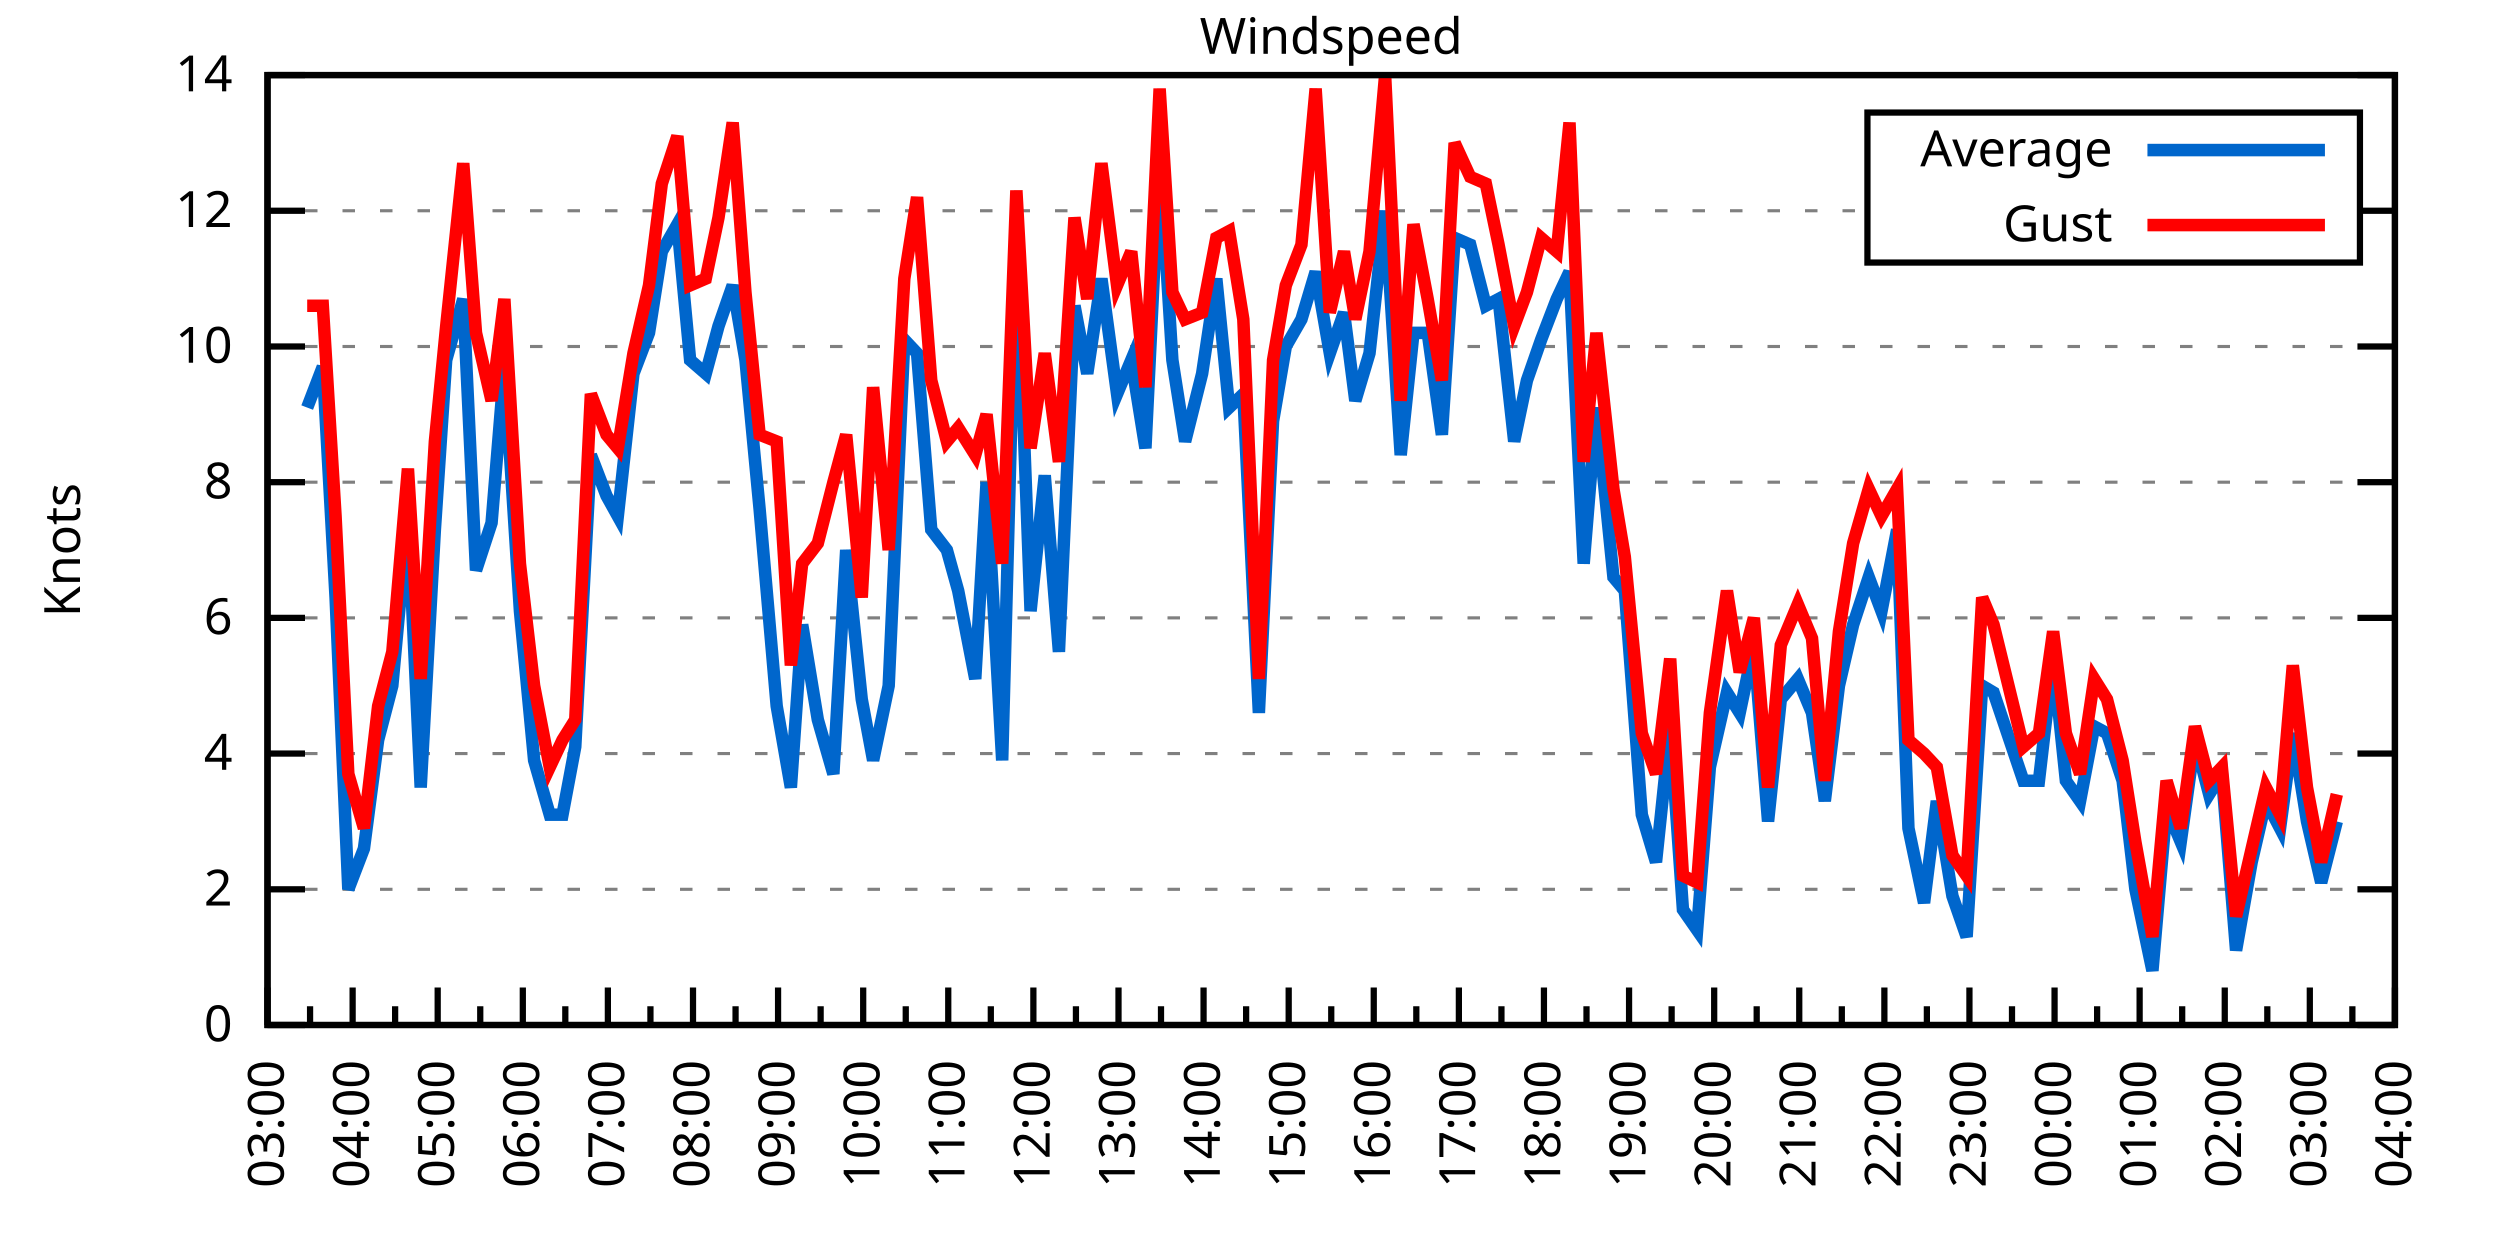
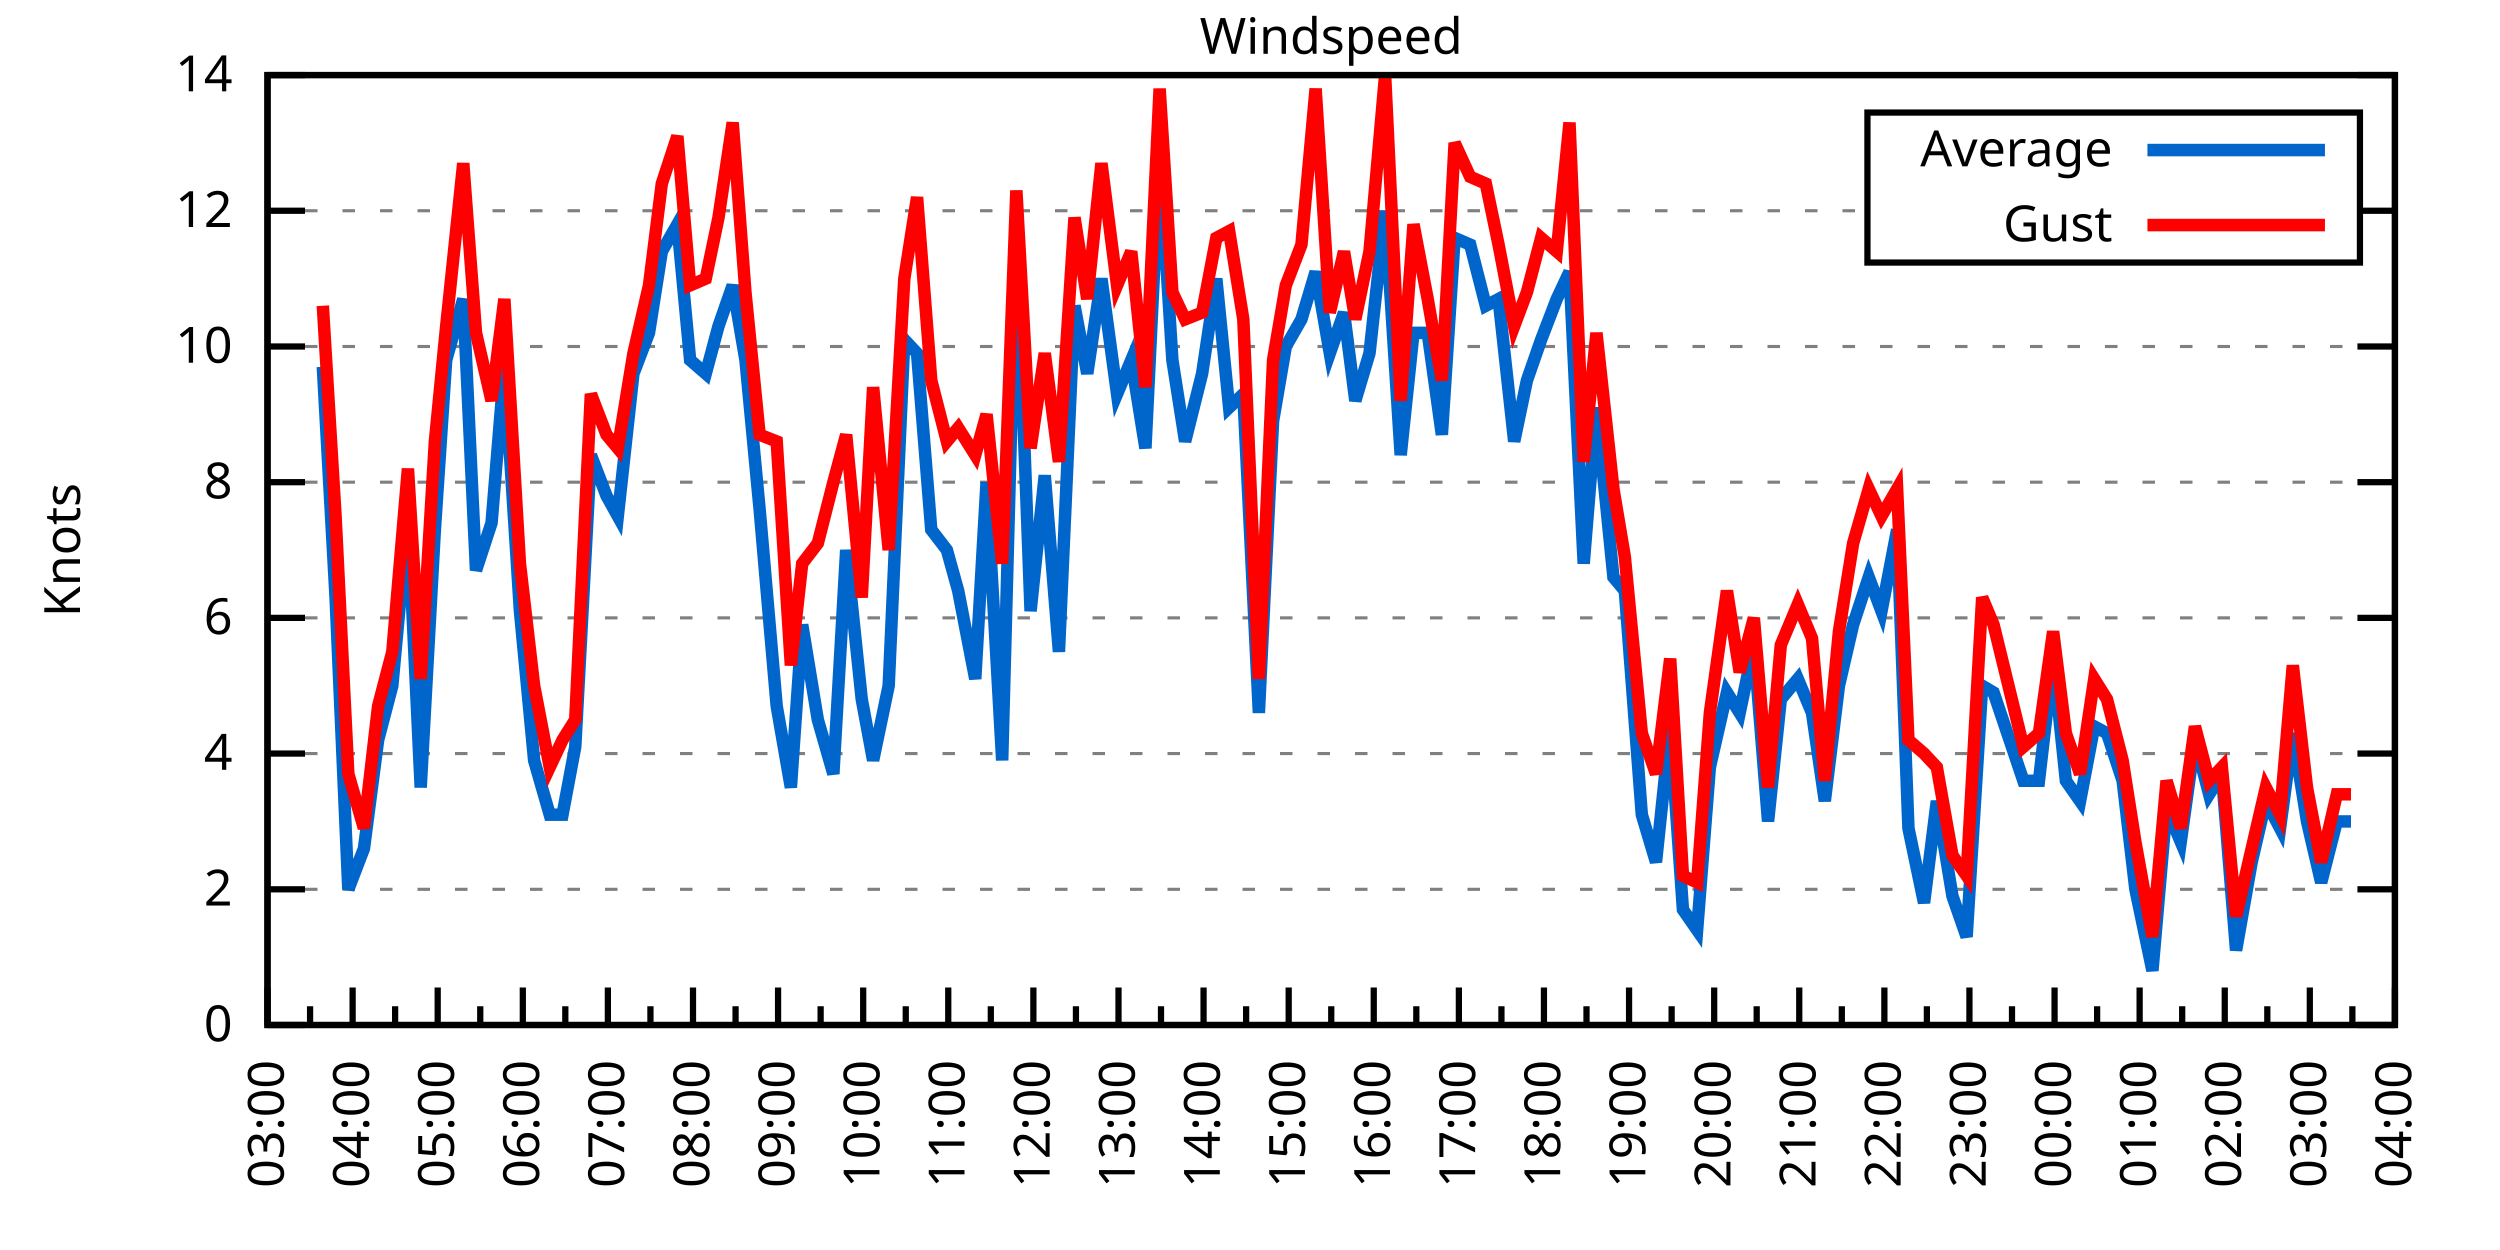
<svg xmlns="http://www.w3.org/2000/svg" xmlns:xlink="http://www.w3.org/1999/xlink" width="400" height="200" viewBox="0 0 400 200">
  <g id="gnuplot_canvas">
    <rect x="0" y="0" width="400" height="200" fill="none" />
    <defs>
      <circle id="gpDot" r="0.5" stroke-width="0.5" stroke="currentColor" />
      <path id="gpPt0" stroke-width="0.333" stroke="currentColor" d="M-1,0 h2 M0,-1 v2" />
      <path id="gpPt1" stroke-width="0.333" stroke="currentColor" d="M-1,-1 L1,1 M1,-1 L-1,1" />
      <path id="gpPt2" stroke-width="0.333" stroke="currentColor" d="M-1,0 L1,0 M0,-1 L0,1 M-1,-1 L1,1 M-1,1 L1,-1" />
      <rect id="gpPt3" stroke-width="0.333" stroke="currentColor" x="-1" y="-1" width="2" height="2" />
      <rect id="gpPt4" stroke-width="0.333" stroke="currentColor" fill="currentColor" x="-1" y="-1" width="2" height="2" />
      <circle id="gpPt5" stroke-width="0.333" stroke="currentColor" cx="0" cy="0" r="1" />
      <use xlink:href="#gpPt5" id="gpPt6" fill="currentColor" stroke="none" />
      <path id="gpPt7" stroke-width="0.333" stroke="currentColor" d="M0,-1.33 L-1.33,0.67 L1.33,0.67 z" />
      <use xlink:href="#gpPt7" id="gpPt8" fill="currentColor" stroke="none" />
      <use xlink:href="#gpPt7" id="gpPt9" stroke="currentColor" transform="rotate(180)" />
      <use xlink:href="#gpPt9" id="gpPt10" fill="currentColor" stroke="none" />
      <use xlink:href="#gpPt3" id="gpPt11" stroke="currentColor" transform="rotate(45)" />
      <use xlink:href="#gpPt11" id="gpPt12" fill="currentColor" stroke="none" />
      <path id="gpPt13" stroke-width="0.333" stroke="currentColor" d="M0,1.330 L1.265,0.411 L0.782,-1.067 L-0.782,-1.076 L-1.265,0.411 z" />
      <use xlink:href="#gpPt13" id="gpPt14" fill="currentColor" stroke="none" />
      <filter id="textbox" filterUnits="objectBoundingBox" x="0" y="0" height="1" width="1">
        <feFlood flood-color="white" flood-opacity="1" result="bgnd" />
        <feComposite in="SourceGraphic" in2="bgnd" operator="atop" />
      </filter>
      <filter id="greybox" filterUnits="objectBoundingBox" x="0" y="0" height="1" width="1">
        <feFlood flood-color="lightgrey" flood-opacity="1" result="grey" />
        <feComposite in="SourceGraphic" in2="grey" operator="atop" />
      </filter>
    </defs>
    <g fill="none" color="white" stroke="currentColor" stroke-width="1.00" stroke-linecap="butt" stroke-linejoin="miter">
</g>
    <g fill="none" color="black" stroke="currentColor" stroke-width="1.00" stroke-linecap="butt" stroke-linejoin="miter">
      <g stroke="none" shape-rendering="crispEdges">
        <polygon fill="rgb(255, 255, 255)" points="42.80,164.00 383.18,164.00 383.18,12.02 42.80,12.02 " />
      </g>
    </g>
    <g fill="none" color="black" stroke="currentColor" stroke-width="1.00" stroke-linecap="butt" stroke-linejoin="miter">
</g>
    <g fill="none" color="black" stroke="black" stroke-width="0.50" stroke-linecap="butt" stroke-linejoin="miter">
</g>
    <g fill="none" color="gray" stroke="currentColor" stroke-width="0.50" stroke-linecap="butt" stroke-linejoin="miter">
      <path stroke="gray" stroke-dasharray="2,4" class="gridline" d="M42.80,164.00 L383.19,164.00  " />
    </g>
    <g fill="none" color="gray" stroke="gray" stroke-width="1.00" stroke-linecap="butt" stroke-linejoin="miter">
</g>
    <g fill="none" color="black" stroke="currentColor" stroke-width="1.00" stroke-linecap="butt" stroke-linejoin="miter">
      <path stroke="black" d="M42.80,164.00 L48.80,164.00 M383.19,164.00 L377.19,164.00  " />
      <g transform="translate(37.20,166.60)" stroke="none" fill="black" font-family="Sans" font-size="8.00" text-anchor="end">
        <text>
          <tspan font-family="Sans"> 0</tspan>
        </text>
      </g>
    </g>
    <g fill="none" color="black" stroke="currentColor" stroke-width="1.00" stroke-linecap="butt" stroke-linejoin="miter">
</g>
    <g fill="none" color="black" stroke="black" stroke-width="0.50" stroke-linecap="butt" stroke-linejoin="miter">
</g>
    <g fill="none" color="gray" stroke="currentColor" stroke-width="0.50" stroke-linecap="butt" stroke-linejoin="miter">
      <path stroke="gray" stroke-dasharray="2,4" class="gridline" d="M42.80,142.29 L383.19,142.29  " />
    </g>
    <g fill="none" color="gray" stroke="gray" stroke-width="1.00" stroke-linecap="butt" stroke-linejoin="miter">
</g>
    <g fill="none" color="black" stroke="currentColor" stroke-width="1.00" stroke-linecap="butt" stroke-linejoin="miter">
      <path stroke="black" d="M42.80,142.29 L48.80,142.29 M383.19,142.29 L377.19,142.29  " />
      <g transform="translate(37.20,144.89)" stroke="none" fill="black" font-family="Sans" font-size="8.00" text-anchor="end">
        <text>
          <tspan font-family="Sans"> 2</tspan>
        </text>
      </g>
    </g>
    <g fill="none" color="black" stroke="currentColor" stroke-width="1.00" stroke-linecap="butt" stroke-linejoin="miter">
</g>
    <g fill="none" color="black" stroke="black" stroke-width="0.50" stroke-linecap="butt" stroke-linejoin="miter">
</g>
    <g fill="none" color="gray" stroke="currentColor" stroke-width="0.50" stroke-linecap="butt" stroke-linejoin="miter">
      <path stroke="gray" stroke-dasharray="2,4" class="gridline" d="M42.80,120.57 L383.19,120.57  " />
    </g>
    <g fill="none" color="gray" stroke="gray" stroke-width="1.00" stroke-linecap="butt" stroke-linejoin="miter">
</g>
    <g fill="none" color="black" stroke="currentColor" stroke-width="1.00" stroke-linecap="butt" stroke-linejoin="miter">
      <path stroke="black" d="M42.80,120.57 L48.80,120.57 M383.19,120.57 L377.19,120.57  " />
      <g transform="translate(37.20,123.17)" stroke="none" fill="black" font-family="Sans" font-size="8.00" text-anchor="end">
        <text>
          <tspan font-family="Sans"> 4</tspan>
        </text>
      </g>
    </g>
    <g fill="none" color="black" stroke="currentColor" stroke-width="1.00" stroke-linecap="butt" stroke-linejoin="miter">
</g>
    <g fill="none" color="black" stroke="black" stroke-width="0.50" stroke-linecap="butt" stroke-linejoin="miter">
</g>
    <g fill="none" color="gray" stroke="currentColor" stroke-width="0.50" stroke-linecap="butt" stroke-linejoin="miter">
      <path stroke="gray" stroke-dasharray="2,4" class="gridline" d="M42.80,98.86 L383.19,98.86  " />
    </g>
    <g fill="none" color="gray" stroke="gray" stroke-width="1.00" stroke-linecap="butt" stroke-linejoin="miter">
</g>
    <g fill="none" color="black" stroke="currentColor" stroke-width="1.00" stroke-linecap="butt" stroke-linejoin="miter">
      <path stroke="black" d="M42.80,98.86 L48.80,98.86 M383.19,98.86 L377.19,98.86  " />
      <g transform="translate(37.20,101.46)" stroke="none" fill="black" font-family="Sans" font-size="8.00" text-anchor="end">
        <text>
          <tspan font-family="Sans"> 6</tspan>
        </text>
      </g>
    </g>
    <g fill="none" color="black" stroke="currentColor" stroke-width="1.00" stroke-linecap="butt" stroke-linejoin="miter">
</g>
    <g fill="none" color="black" stroke="black" stroke-width="0.50" stroke-linecap="butt" stroke-linejoin="miter">
</g>
    <g fill="none" color="gray" stroke="currentColor" stroke-width="0.50" stroke-linecap="butt" stroke-linejoin="miter">
      <path stroke="gray" stroke-dasharray="2,4" class="gridline" d="M42.80,77.15 L383.19,77.15  " />
    </g>
    <g fill="none" color="gray" stroke="gray" stroke-width="1.00" stroke-linecap="butt" stroke-linejoin="miter">
</g>
    <g fill="none" color="black" stroke="currentColor" stroke-width="1.00" stroke-linecap="butt" stroke-linejoin="miter">
      <path stroke="black" d="M42.80,77.15 L48.80,77.15 M383.19,77.15 L377.19,77.15  " />
      <g transform="translate(37.20,79.75)" stroke="none" fill="black" font-family="Sans" font-size="8.00" text-anchor="end">
        <text>
          <tspan font-family="Sans"> 8</tspan>
        </text>
      </g>
    </g>
    <g fill="none" color="black" stroke="currentColor" stroke-width="1.00" stroke-linecap="butt" stroke-linejoin="miter">
</g>
    <g fill="none" color="black" stroke="black" stroke-width="0.50" stroke-linecap="butt" stroke-linejoin="miter">
</g>
    <g fill="none" color="gray" stroke="currentColor" stroke-width="0.50" stroke-linecap="butt" stroke-linejoin="miter">
      <path stroke="gray" stroke-dasharray="2,4" class="gridline" d="M42.80,55.44 L383.19,55.44  " />
    </g>
    <g fill="none" color="gray" stroke="gray" stroke-width="1.00" stroke-linecap="butt" stroke-linejoin="miter">
</g>
    <g fill="none" color="black" stroke="currentColor" stroke-width="1.00" stroke-linecap="butt" stroke-linejoin="miter">
      <path stroke="black" d="M42.80,55.44 L48.80,55.44 M383.19,55.44 L377.19,55.44  " />
      <g transform="translate(37.20,58.04)" stroke="none" fill="black" font-family="Sans" font-size="8.00" text-anchor="end">
        <text>
          <tspan font-family="Sans"> 10</tspan>
        </text>
      </g>
    </g>
    <g fill="none" color="black" stroke="currentColor" stroke-width="1.00" stroke-linecap="butt" stroke-linejoin="miter">
</g>
    <g fill="none" color="black" stroke="black" stroke-width="0.50" stroke-linecap="butt" stroke-linejoin="miter">
</g>
    <g fill="none" color="gray" stroke="currentColor" stroke-width="0.50" stroke-linecap="butt" stroke-linejoin="miter">
      <path stroke="gray" stroke-dasharray="2,4" class="gridline" d="M42.80,33.72 L298.79,33.72 M377.59,33.72 L383.19,33.72  " />
    </g>
    <g fill="none" color="gray" stroke="gray" stroke-width="1.00" stroke-linecap="butt" stroke-linejoin="miter">
</g>
    <g fill="none" color="black" stroke="currentColor" stroke-width="1.00" stroke-linecap="butt" stroke-linejoin="miter">
      <path stroke="black" d="M42.80,33.72 L48.80,33.72 M383.19,33.72 L377.19,33.72  " />
      <g transform="translate(37.20,36.32)" stroke="none" fill="black" font-family="Sans" font-size="8.00" text-anchor="end">
        <text>
          <tspan font-family="Sans"> 12</tspan>
        </text>
      </g>
    </g>
    <g fill="none" color="black" stroke="currentColor" stroke-width="1.00" stroke-linecap="butt" stroke-linejoin="miter">
</g>
    <g fill="none" color="black" stroke="black" stroke-width="0.50" stroke-linecap="butt" stroke-linejoin="miter">
</g>
    <g fill="none" color="gray" stroke="currentColor" stroke-width="0.50" stroke-linecap="butt" stroke-linejoin="miter">
      <path stroke="gray" stroke-dasharray="2,4" class="gridline" d="M42.80,12.01 L383.19,12.01  " />
    </g>
    <g fill="none" color="gray" stroke="gray" stroke-width="1.00" stroke-linecap="butt" stroke-linejoin="miter">
</g>
    <g fill="none" color="black" stroke="currentColor" stroke-width="1.00" stroke-linecap="butt" stroke-linejoin="miter">
      <path stroke="black" d="M42.80,12.01 L48.80,12.01 M383.19,12.01 L377.19,12.01  " />
      <g transform="translate(37.20,14.61)" stroke="none" fill="black" font-family="Sans" font-size="8.00" text-anchor="end">
        <text>
          <tspan font-family="Sans"> 14</tspan>
        </text>
      </g>
    </g>
    <g fill="none" color="black" stroke="currentColor" stroke-width="1.00" stroke-linecap="butt" stroke-linejoin="miter">
      <path stroke="black" d="M42.80,164.00 L42.80,158.00  " />
      <g transform="translate(45.40,169.60) rotate(270)" stroke="none" fill="black" font-family="Sans" font-size="8.00" text-anchor="end">
        <text>
          <tspan font-family="Sans">03:00</tspan>
        </text>
      </g>
    </g>
    <g fill="none" color="black" stroke="currentColor" stroke-width="1.00" stroke-linecap="butt" stroke-linejoin="miter">
      <path stroke="black" d="M49.61,164.00 L49.61,161.00 M56.42,164.00 L56.42,158.00  " />
      <g transform="translate(59.02,169.60) rotate(270)" stroke="none" fill="black" font-family="Sans" font-size="8.00" text-anchor="end">
        <text>
          <tspan font-family="Sans">04:00</tspan>
        </text>
      </g>
    </g>
    <g fill="none" color="black" stroke="currentColor" stroke-width="1.00" stroke-linecap="butt" stroke-linejoin="miter">
      <path stroke="black" d="M63.22,164.00 L63.22,161.00 M70.03,164.00 L70.03,158.00  " />
      <g transform="translate(72.63,169.60) rotate(270)" stroke="none" fill="black" font-family="Sans" font-size="8.00" text-anchor="end">
        <text>
          <tspan font-family="Sans">05:00</tspan>
        </text>
      </g>
    </g>
    <g fill="none" color="black" stroke="currentColor" stroke-width="1.00" stroke-linecap="butt" stroke-linejoin="miter">
      <path stroke="black" d="M76.84,164.00 L76.84,161.00 M83.65,164.00 L83.65,158.00  " />
      <g transform="translate(86.25,169.60) rotate(270)" stroke="none" fill="black" font-family="Sans" font-size="8.00" text-anchor="end">
        <text>
          <tspan font-family="Sans">06:00</tspan>
        </text>
      </g>
    </g>
    <g fill="none" color="black" stroke="currentColor" stroke-width="1.00" stroke-linecap="butt" stroke-linejoin="miter">
      <path stroke="black" d="M90.45,164.00 L90.45,161.00 M97.26,164.00 L97.26,158.00  " />
      <g transform="translate(99.86,169.60) rotate(270)" stroke="none" fill="black" font-family="Sans" font-size="8.00" text-anchor="end">
        <text>
          <tspan font-family="Sans">07:00</tspan>
        </text>
      </g>
    </g>
    <g fill="none" color="black" stroke="currentColor" stroke-width="1.00" stroke-linecap="butt" stroke-linejoin="miter">
      <path stroke="black" d="M104.07,164.00 L104.07,161.00 M110.88,164.00 L110.88,158.00  " />
      <g transform="translate(113.48,169.60) rotate(270)" stroke="none" fill="black" font-family="Sans" font-size="8.00" text-anchor="end">
        <text>
          <tspan font-family="Sans">08:00</tspan>
        </text>
      </g>
    </g>
    <g fill="none" color="black" stroke="currentColor" stroke-width="1.00" stroke-linecap="butt" stroke-linejoin="miter">
      <path stroke="black" d="M117.69,164.00 L117.69,161.00 M124.49,164.00 L124.49,158.00  " />
      <g transform="translate(127.09,169.60) rotate(270)" stroke="none" fill="black" font-family="Sans" font-size="8.00" text-anchor="end">
        <text>
          <tspan font-family="Sans">09:00</tspan>
        </text>
      </g>
    </g>
    <g fill="none" color="black" stroke="currentColor" stroke-width="1.00" stroke-linecap="butt" stroke-linejoin="miter">
      <path stroke="black" d="M131.30,164.00 L131.30,161.00 M138.11,164.00 L138.11,158.00  " />
      <g transform="translate(140.71,169.60) rotate(270)" stroke="none" fill="black" font-family="Sans" font-size="8.00" text-anchor="end">
        <text>
          <tspan font-family="Sans">10:00</tspan>
        </text>
      </g>
    </g>
    <g fill="none" color="black" stroke="currentColor" stroke-width="1.00" stroke-linecap="butt" stroke-linejoin="miter">
      <path stroke="black" d="M144.92,164.00 L144.92,161.00 M151.72,164.00 L151.72,158.00  " />
      <g transform="translate(154.32,169.60) rotate(270)" stroke="none" fill="black" font-family="Sans" font-size="8.00" text-anchor="end">
        <text>
          <tspan font-family="Sans">11:00</tspan>
        </text>
      </g>
    </g>
    <g fill="none" color="black" stroke="currentColor" stroke-width="1.00" stroke-linecap="butt" stroke-linejoin="miter">
      <path stroke="black" d="M158.53,164.00 L158.53,161.00 M165.34,164.00 L165.34,158.00  " />
      <g transform="translate(167.94,169.60) rotate(270)" stroke="none" fill="black" font-family="Sans" font-size="8.00" text-anchor="end">
        <text>
          <tspan font-family="Sans">12:00</tspan>
        </text>
      </g>
    </g>
    <g fill="none" color="black" stroke="currentColor" stroke-width="1.00" stroke-linecap="butt" stroke-linejoin="miter">
      <path stroke="black" d="M172.15,164.00 L172.15,161.00 M178.96,164.00 L178.96,158.00  " />
      <g transform="translate(181.56,169.60) rotate(270)" stroke="none" fill="black" font-family="Sans" font-size="8.00" text-anchor="end">
        <text>
          <tspan font-family="Sans">13:00</tspan>
        </text>
      </g>
    </g>
    <g fill="none" color="black" stroke="currentColor" stroke-width="1.00" stroke-linecap="butt" stroke-linejoin="miter">
      <path stroke="black" d="M185.76,164.00 L185.76,161.00 M192.57,164.00 L192.57,158.00  " />
      <g transform="translate(195.17,169.60) rotate(270)" stroke="none" fill="black" font-family="Sans" font-size="8.00" text-anchor="end">
        <text>
          <tspan font-family="Sans">14:00</tspan>
        </text>
      </g>
    </g>
    <g fill="none" color="black" stroke="currentColor" stroke-width="1.00" stroke-linecap="butt" stroke-linejoin="miter">
      <path stroke="black" d="M199.38,164.00 L199.38,161.00 M206.19,164.00 L206.19,158.00  " />
      <g transform="translate(208.79,169.60) rotate(270)" stroke="none" fill="black" font-family="Sans" font-size="8.00" text-anchor="end">
        <text>
          <tspan font-family="Sans">15:00</tspan>
        </text>
      </g>
    </g>
    <g fill="none" color="black" stroke="currentColor" stroke-width="1.00" stroke-linecap="butt" stroke-linejoin="miter">
      <path stroke="black" d="M213.00,164.00 L213.00,161.00 M219.80,164.00 L219.80,158.00  " />
      <g transform="translate(222.40,169.60) rotate(270)" stroke="none" fill="black" font-family="Sans" font-size="8.00" text-anchor="end">
        <text>
          <tspan font-family="Sans">16:00</tspan>
        </text>
      </g>
    </g>
    <g fill="none" color="black" stroke="currentColor" stroke-width="1.00" stroke-linecap="butt" stroke-linejoin="miter">
      <path stroke="black" d="M226.61,164.00 L226.61,161.00 M233.42,164.00 L233.42,158.00  " />
      <g transform="translate(236.02,169.60) rotate(270)" stroke="none" fill="black" font-family="Sans" font-size="8.00" text-anchor="end">
        <text>
          <tspan font-family="Sans">17:00</tspan>
        </text>
      </g>
    </g>
    <g fill="none" color="black" stroke="currentColor" stroke-width="1.00" stroke-linecap="butt" stroke-linejoin="miter">
      <path stroke="black" d="M240.23,164.00 L240.23,161.00 M247.03,164.00 L247.03,158.00  " />
      <g transform="translate(249.63,169.60) rotate(270)" stroke="none" fill="black" font-family="Sans" font-size="8.00" text-anchor="end">
        <text>
          <tspan font-family="Sans">18:00</tspan>
        </text>
      </g>
    </g>
    <g fill="none" color="black" stroke="currentColor" stroke-width="1.00" stroke-linecap="butt" stroke-linejoin="miter">
      <path stroke="black" d="M253.84,164.00 L253.84,161.00 M260.65,164.00 L260.65,158.00  " />
      <g transform="translate(263.25,169.60) rotate(270)" stroke="none" fill="black" font-family="Sans" font-size="8.00" text-anchor="end">
        <text>
          <tspan font-family="Sans">19:00</tspan>
        </text>
      </g>
    </g>
    <g fill="none" color="black" stroke="currentColor" stroke-width="1.00" stroke-linecap="butt" stroke-linejoin="miter">
      <path stroke="black" d="M267.46,164.00 L267.46,161.00 M274.27,164.00 L274.27,158.00  " />
      <g transform="translate(276.87,169.60) rotate(270)" stroke="none" fill="black" font-family="Sans" font-size="8.00" text-anchor="end">
        <text>
          <tspan font-family="Sans">20:00</tspan>
        </text>
      </g>
    </g>
    <g fill="none" color="black" stroke="currentColor" stroke-width="1.00" stroke-linecap="butt" stroke-linejoin="miter">
      <path stroke="black" d="M281.07,164.00 L281.07,161.00 M287.88,164.00 L287.88,158.00  " />
      <g transform="translate(290.48,169.60) rotate(270)" stroke="none" fill="black" font-family="Sans" font-size="8.00" text-anchor="end">
        <text>
          <tspan font-family="Sans">21:00</tspan>
        </text>
      </g>
    </g>
    <g fill="none" color="black" stroke="currentColor" stroke-width="1.00" stroke-linecap="butt" stroke-linejoin="miter">
      <path stroke="black" d="M294.69,164.00 L294.69,161.00 M301.50,164.00 L301.50,158.00  " />
      <g transform="translate(304.10,169.60) rotate(270)" stroke="none" fill="black" font-family="Sans" font-size="8.00" text-anchor="end">
        <text>
          <tspan font-family="Sans">22:00</tspan>
        </text>
      </g>
    </g>
    <g fill="none" color="black" stroke="currentColor" stroke-width="1.00" stroke-linecap="butt" stroke-linejoin="miter">
      <path stroke="black" d="M308.30,164.00 L308.30,161.00 M315.11,164.00 L315.11,158.00  " />
      <g transform="translate(317.71,169.60) rotate(270)" stroke="none" fill="black" font-family="Sans" font-size="8.00" text-anchor="end">
        <text>
          <tspan font-family="Sans">23:00</tspan>
        </text>
      </g>
    </g>
    <g fill="none" color="black" stroke="currentColor" stroke-width="1.00" stroke-linecap="butt" stroke-linejoin="miter">
      <path stroke="black" d="M321.92,164.00 L321.92,161.00 M328.73,164.00 L328.73,158.00  " />
      <g transform="translate(331.33,169.60) rotate(270)" stroke="none" fill="black" font-family="Sans" font-size="8.00" text-anchor="end">
        <text>
          <tspan font-family="Sans">00:00</tspan>
        </text>
      </g>
    </g>
    <g fill="none" color="black" stroke="currentColor" stroke-width="1.00" stroke-linecap="butt" stroke-linejoin="miter">
      <path stroke="black" d="M335.54,164.00 L335.54,161.00 M342.34,164.00 L342.34,158.00  " />
      <g transform="translate(344.94,169.60) rotate(270)" stroke="none" fill="black" font-family="Sans" font-size="8.00" text-anchor="end">
        <text>
          <tspan font-family="Sans">01:00</tspan>
        </text>
      </g>
    </g>
    <g fill="none" color="black" stroke="currentColor" stroke-width="1.00" stroke-linecap="butt" stroke-linejoin="miter">
      <path stroke="black" d="M349.15,164.00 L349.15,161.00 M355.96,164.00 L355.96,158.00  " />
      <g transform="translate(358.56,169.60) rotate(270)" stroke="none" fill="black" font-family="Sans" font-size="8.00" text-anchor="end">
        <text>
          <tspan font-family="Sans">02:00</tspan>
        </text>
      </g>
    </g>
    <g fill="none" color="black" stroke="currentColor" stroke-width="1.00" stroke-linecap="butt" stroke-linejoin="miter">
      <path stroke="black" d="M362.77,164.00 L362.77,161.00 M369.57,164.00 L369.57,158.00  " />
      <g transform="translate(372.17,169.60) rotate(270)" stroke="none" fill="black" font-family="Sans" font-size="8.00" text-anchor="end">
        <text>
          <tspan font-family="Sans">03:00</tspan>
        </text>
      </g>
    </g>
    <g fill="none" color="black" stroke="currentColor" stroke-width="1.00" stroke-linecap="butt" stroke-linejoin="miter">
      <path stroke="black" d="M376.38,164.00 L376.38,161.00 M383.19,164.00 L383.19,158.00  " />
      <g transform="translate(385.79,169.60) rotate(270)" stroke="none" fill="black" font-family="Sans" font-size="8.00" text-anchor="end">
        <text>
          <tspan font-family="Sans">04:00</tspan>
        </text>
      </g>
    </g>
    <g fill="none" color="black" stroke="currentColor" stroke-width="1.00" stroke-linecap="butt" stroke-linejoin="miter">
</g>
    <g fill="none" color="black" stroke="currentColor" stroke-width="1.00" stroke-linecap="butt" stroke-linejoin="miter">
      <path stroke="black" d="M42.80,12.01 L42.80,164.00 L383.19,164.00 L383.19,12.01 L42.80,12.01 Z  " />
    </g>
    <g fill="none" color="black" stroke="currentColor" stroke-width="1.00" stroke-linecap="butt" stroke-linejoin="miter">
      <g transform="translate(12.80,88.01) rotate(270)" stroke="none" fill="black" font-family="Sans" font-size="8.00" text-anchor="middle">
        <text>
          <tspan font-family="Sans">Knots</tspan>
        </text>
      </g>
    </g>
    <g fill="none" color="black" stroke="currentColor" stroke-width="1.00" stroke-linecap="butt" stroke-linejoin="miter">
</g>
    <g fill="none" color="black" stroke="currentColor" stroke-width="1.00" stroke-linecap="butt" stroke-linejoin="miter">
      <path stroke="black" d="M298.79,42.01 L298.79,18.01 L377.59,18.01 L377.59,42.01 L298.79,42.01 Z  " />
    </g>
    <g id="Windspeed_plot_1">
      <g fill="none" color="white" stroke="black" stroke-width="2.00" stroke-linecap="butt" stroke-linejoin="miter">
</g>
      <g fill="none" color="black" stroke="currentColor" stroke-width="2.00" stroke-linecap="butt" stroke-linejoin="miter">
        <g transform="translate(337.99,26.61)" stroke="none" fill="black" font-family="Sans" font-size="8.00" text-anchor="end">
          <text>
            <tspan font-family="Sans">Average</tspan>
          </text>
        </g>
      </g>
      <g fill="none" color="black" stroke="currentColor" stroke-width="2.00" stroke-linecap="butt" stroke-linejoin="miter">
-         <path stroke="rgb(  0, 102, 204)" d="M343.59,24.01 L371.99,24.01 M49.15,65.21 L51.65,58.69 L53.69,95.60 L55.73,142.29 L58.23,135.77 L60.50,118.40   L62.77,109.72 L65.27,82.58 L67.31,126.00 L69.58,84.75 L71.39,57.61 L74.12,47.84 L76.16,91.26 L78.65,83.66   L80.70,58.69 L83.19,97.78 L85.46,121.66 L87.96,130.35 L90.00,130.35 L92.04,119.49 L94.54,72.81 L97.04,79.32   L98.85,82.58 L101.35,59.78 L103.84,53.26 L105.89,40.24 L108.38,35.89 L110.42,57.61 L112.92,59.78 L114.96,52.18   L117.23,45.66 L119.27,57.61 L121.54,81.49 L124.27,112.97 L126.54,126.00 L128.35,99.95 L130.85,115.15 L133.34,123.83   L135.39,88.00 L137.88,111.89 L139.70,121.66 L142.19,109.72 L144.69,54.35 L146.73,56.52 L149.00,84.75 L151.50,88.00   L153.31,94.52 L156.04,108.63 L157.85,77.15 L160.35,121.66 L162.62,36.98 L164.89,97.78 L167.16,76.06 L169.43,104.29   L171.92,48.92 L173.96,59.78 L176.23,44.58 L178.73,63.04 L181.00,57.61 L183.27,71.72 L185.54,25.04 L187.58,57.61   L189.62,70.63 L192.34,59.78 L194.61,44.58 L196.66,65.21 L198.93,63.04 L201.42,114.06 L203.69,67.38 L205.73,55.44   L208.23,51.09 L210.50,43.49 L212.77,56.52 L215.04,50.01 L216.85,64.12 L219.12,56.52 L221.62,33.72 L224.11,72.81   L226.16,53.26 L228.43,53.26 L230.70,69.55 L232.74,38.07 L235.23,39.15 L237.73,48.92 L239.77,47.84 L242.27,70.63   L244.31,60.86 L246.58,54.35 L249.08,47.84 L251.12,43.49 L253.39,90.18 L255.43,65.21 L258.15,92.35 L259.97,94.52   L262.69,130.35 L264.96,137.94 L267.23,116.23 L269.27,145.54 L271.54,148.80 L273.58,122.75 L276.31,110.80 L278.35,114.06   L280.62,103.20 L282.89,131.43 L284.93,111.89 L287.65,108.63 L289.92,114.06 L291.97,128.17 L294.23,109.72 L296.50,99.95   L299.00,92.35 L301.04,97.78 L303.54,84.75 L305.35,132.52 L307.85,144.46 L309.89,128.17 L312.39,143.37 L314.66,149.89   L317.15,109.72 L318.97,110.80 L323.74,124.92 L326.23,124.92 L328.50,105.38 L330.54,124.92 L332.81,128.17 L335.08,116.23   L337.12,117.32 L339.62,124.92 L341.66,142.29 L344.39,155.31 L346.65,129.26 L348.92,134.69 L351.19,118.40 L353.46,127.09   L355.50,123.83 L357.77,152.06 L360.27,137.94 L362.54,128.17 L364.81,132.52 L366.85,117.32 L369.12,131.43 L371.39,141.20   L373.89,131.43  " />
+         <path stroke="rgb(  0, 102, 204)" d="M343.59,24.01 L371.99,24.01 M51.65,58.69 L53.69,95.60 L55.73,142.29 L58.23,135.77 L60.50,118.40 L62.77,109.72   L65.27,82.58 L67.31,126.00 L69.58,84.75 L71.39,57.61 L74.12,47.84 L76.16,91.26 L78.65,83.66 L80.70,58.69   L83.19,97.78 L85.46,121.66 L87.96,130.35 L90.00,130.35 L92.04,119.49 L94.54,72.81 L97.04,79.32 L98.85,82.58   L101.35,59.78 L103.84,53.26 L105.89,40.24 L108.38,35.89 L110.42,57.61 L112.92,59.78 L114.96,52.18 L117.23,45.66   L119.27,57.61 L121.54,81.49 L124.27,112.97 L126.54,126.00 L128.35,99.95 L130.85,115.15 L133.34,123.83 L135.39,88.00   L137.88,111.89 L139.70,121.66 L142.19,109.72 L144.69,54.35 L146.73,56.52 L149.00,84.75 L151.50,88.00 L153.31,94.52   L156.04,108.63 L157.85,77.15 L160.35,121.66 L162.62,36.98 L164.89,97.78 L167.16,76.06 L169.43,104.29 L171.92,48.92   L173.96,59.78 L176.23,44.58 L178.73,63.04 L181.00,57.61 L183.27,71.72 L185.54,25.04 L187.58,57.61 L189.62,70.63   L192.34,59.78 L194.61,44.58 L196.66,65.21 L198.93,63.04 L201.42,114.06 L203.69,67.38 L205.73,55.44 L208.23,51.09   L210.50,43.49 L212.77,56.52 L215.04,50.01 L216.85,64.12 L219.12,56.52 L221.62,33.72 L224.11,72.81 L226.16,53.26   L228.43,53.26 L230.70,69.55 L232.74,38.07 L235.23,39.15 L237.73,48.92 L239.77,47.84 L242.27,70.63 L244.31,60.86   L246.58,54.35 L249.08,47.84 L251.12,43.49 L253.39,90.18 L255.43,65.21 L258.15,92.35 L259.97,94.52 L262.69,130.35   L264.96,137.94 L267.23,116.23 L269.27,145.54 L271.54,148.80 L273.58,122.75 L276.31,110.80 L278.35,114.06 L280.62,103.20   L282.89,131.43 L284.93,111.89 L287.65,108.63 L289.92,114.06 L291.97,128.17 L294.23,109.72 L296.50,99.95 L299.00,92.35   L301.04,97.78 L303.54,84.75 L305.35,132.52 L307.85,144.46 L309.89,128.17 L312.39,143.37 L314.66,149.89 L317.15,109.72   L318.97,110.80 L323.74,124.92 L326.23,124.92 L328.50,105.38 L330.54,124.92 L332.81,128.17 L335.08,116.23 L337.12,117.32   L339.62,124.92 L341.66,142.29 L344.39,155.31 L346.65,129.26 L348.92,134.69 L351.19,118.40 L353.46,127.09 L355.50,123.83   L357.77,152.06 L360.27,137.94 L362.54,128.17 L364.81,132.52 L366.85,117.32 L369.12,131.43 L371.39,141.20 L373.89,131.43   L376.16,131.43  " />
      </g>
    </g>
    <g id="Windspeed_plot_2">
      <g fill="none" color="black" stroke="currentColor" stroke-width="2.00" stroke-linecap="butt" stroke-linejoin="miter">
        <g transform="translate(337.99,38.61)" stroke="none" fill="black" font-family="Sans" font-size="8.00" text-anchor="end">
          <text>
            <tspan font-family="Sans">Gust</tspan>
          </text>
        </g>
      </g>
      <g fill="none" color="black" stroke="currentColor" stroke-width="2.00" stroke-linecap="butt" stroke-linejoin="miter">
-         <path stroke="rgb(255,   0,   0)" d="M343.59,36.01 L371.99,36.01 M49.15,48.92 L51.65,48.92 L53.69,82.58 L55.73,123.83 L58.23,132.52 L60.50,112.97   L62.77,104.29 L65.27,74.98 L67.31,108.63 L69.58,70.63 L71.39,52.18 L74.12,26.12 L76.16,53.26 L78.65,64.12   L80.70,47.84 L83.19,90.18 L85.46,109.72 L87.96,122.75 L90.00,118.40 L92.04,115.15 L94.54,63.04 L97.04,69.55   L98.85,71.72 L101.35,56.52 L103.84,45.66 L105.89,29.38 L108.38,21.78 L110.42,45.66 L112.92,44.58 L114.96,34.81   L117.23,19.61 L119.27,46.75 L121.54,69.55 L124.27,70.63 L126.54,106.46 L128.35,90.18 L130.85,86.92 L133.34,77.15   L135.39,69.55 L137.88,95.60 L139.70,61.95 L142.19,88.00 L144.69,44.58 L146.73,31.55 L149.00,60.86 L151.50,70.63   L153.31,68.46 L156.04,72.81 L157.85,66.29 L160.35,90.18 L162.62,30.47 L164.89,71.72 L167.16,56.52 L169.43,73.89   L171.92,34.81 L173.96,47.84 L176.23,26.12 L178.73,45.66 L181.00,40.24 L183.27,61.95 L185.54,14.18 L187.58,46.75   L189.62,51.09 L192.34,50.01 L194.61,38.07 L196.66,36.98 L198.93,51.09 L201.42,108.63 L203.69,57.61 L205.73,45.66   L208.23,39.15 L210.50,14.18 L212.77,50.01 L215.04,40.24 L216.85,51.09 L219.12,40.24 L221.62,12.01 L224.11,64.12   L226.16,35.89 L228.43,47.84 L230.70,60.86 L232.74,22.87 L235.23,28.29 L237.73,29.38 L239.77,39.15 L242.27,52.18   L244.31,46.75 L246.58,38.07 L249.08,40.24 L251.12,19.61 L253.39,73.89 L255.43,53.26 L258.15,78.23 L259.97,89.09   L262.69,117.32 L264.96,123.83 L267.23,105.38 L269.27,140.12 L271.54,141.20 L273.58,114.06 L276.31,94.52 L278.35,107.55   L280.62,98.86 L282.89,126.00 L284.93,103.20 L287.65,96.69 L289.92,102.12 L291.97,124.92 L294.23,101.03 L296.50,86.92   L299.00,78.23 L301.04,82.58 L303.54,78.23 L305.35,118.40 L307.85,120.57 L309.89,122.75 L312.39,136.86 L314.66,140.12   L317.15,95.60 L318.97,99.95 L323.74,119.49 L326.23,117.32 L328.50,101.03 L330.54,117.32 L332.81,123.83 L335.08,108.63   L337.12,111.89 L339.62,121.66 L341.66,134.69 L344.39,149.89 L346.65,124.92 L348.92,132.52 L351.19,116.23 L353.46,124.92   L355.50,122.75 L357.77,146.63 L360.27,135.77 L362.54,126.00 L364.81,130.35 L366.85,106.46 L369.12,126.00 L371.39,137.94   L373.89,127.09  " />
+         <path stroke="rgb(255,   0,   0)" d="M343.59,36.01 L371.99,36.01 M51.65,48.92 L53.69,82.58 L55.73,123.83 L58.23,132.52 L60.50,112.97 L62.77,104.29   L65.27,74.98 L67.31,108.63 L69.58,70.63 L71.39,52.18 L74.12,26.12 L76.16,53.26 L78.65,64.12 L80.70,47.84   L83.19,90.18 L85.46,109.72 L87.96,122.75 L90.00,118.40 L92.04,115.15 L94.54,63.04 L97.04,69.55 L98.85,71.72   L101.35,56.52 L103.84,45.66 L105.89,29.38 L108.38,21.78 L110.42,45.66 L112.92,44.58 L114.96,34.81 L117.23,19.61   L119.27,46.75 L121.54,69.55 L124.27,70.63 L126.54,106.46 L128.35,90.18 L130.85,86.92 L133.34,77.15 L135.39,69.55   L137.88,95.60 L139.70,61.95 L142.19,88.00 L144.69,44.58 L146.73,31.55 L149.00,60.86 L151.50,70.63 L153.31,68.46   L156.04,72.81 L157.85,66.29 L160.35,90.18 L162.62,30.47 L164.89,71.72 L167.16,56.52 L169.43,73.89 L171.92,34.81   L173.96,47.84 L176.23,26.12 L178.73,45.66 L181.00,40.24 L183.27,61.95 L185.54,14.18 L187.58,46.75 L189.62,51.09   L192.34,50.01 L194.61,38.07 L196.66,36.98 L198.93,51.09 L201.42,108.63 L203.69,57.61 L205.73,45.66 L208.23,39.15   L210.50,14.18 L212.77,50.01 L215.04,40.24 L216.85,51.09 L219.12,40.24 L221.62,12.01 L224.11,64.12 L226.16,35.89   L228.43,47.84 L230.70,60.86 L232.74,22.87 L235.23,28.29 L237.73,29.38 L239.77,39.15 L242.27,52.18 L244.31,46.75   L246.58,38.07 L249.08,40.24 L251.12,19.61 L253.39,73.89 L255.43,53.26 L258.15,78.23 L259.97,89.09 L262.69,117.32   L264.96,123.83 L267.23,105.38 L269.27,140.12 L271.54,141.20 L273.58,114.06 L276.31,94.52 L278.35,107.55 L280.62,98.86   L282.89,126.00 L284.93,103.20 L287.65,96.69 L289.92,102.12 L291.97,124.92 L294.23,101.03 L296.50,86.92 L299.00,78.23   L301.04,82.58 L303.54,78.23 L305.35,118.40 L307.85,120.57 L309.89,122.75 L312.39,136.86 L314.66,140.12 L317.15,95.60   L318.97,99.95 L323.74,119.49 L326.23,117.32 L328.50,101.03 L330.54,117.32 L332.81,123.83 L335.08,108.63 L337.12,111.89   L339.62,121.66 L341.66,134.69 L344.39,149.89 L346.65,124.92 L348.92,132.52 L351.19,116.23 L353.46,124.92 L355.50,122.75   L357.77,146.63 L360.27,135.77 L362.54,126.00 L364.81,130.35 L366.85,106.46 L369.12,126.00 L371.39,137.94 L373.89,127.09   L376.16,127.09  " />
      </g>
    </g>
    <g fill="none" color="black" stroke="currentColor" stroke-width="2.00" stroke-linecap="butt" stroke-linejoin="miter">
</g>
    <g fill="none" color="black" stroke="black" stroke-width="1.00" stroke-linecap="butt" stroke-linejoin="miter">
</g>
    <g fill="none" color="black" stroke="currentColor" stroke-width="1.00" stroke-linecap="butt" stroke-linejoin="miter">
      <path stroke="black" d="M42.80,12.01 L42.80,164.00 L383.19,164.00 L383.19,12.01 L42.80,12.01 Z  " />
    </g>
    <g fill="none" color="black" stroke="currentColor" stroke-width="1.00" stroke-linecap="butt" stroke-linejoin="miter">
      <g transform="translate(212.99,8.61)" stroke="none" fill="black" font-family="Sans" font-size="8.00" text-anchor="middle">
        <text>
          <tspan font-family="Sans">Windspeed</tspan>
        </text>
      </g>
    </g>
    <g fill="none" color="black" stroke="currentColor" stroke-width="1.00" stroke-linecap="butt" stroke-linejoin="miter">
</g>
  </g>
</svg>
